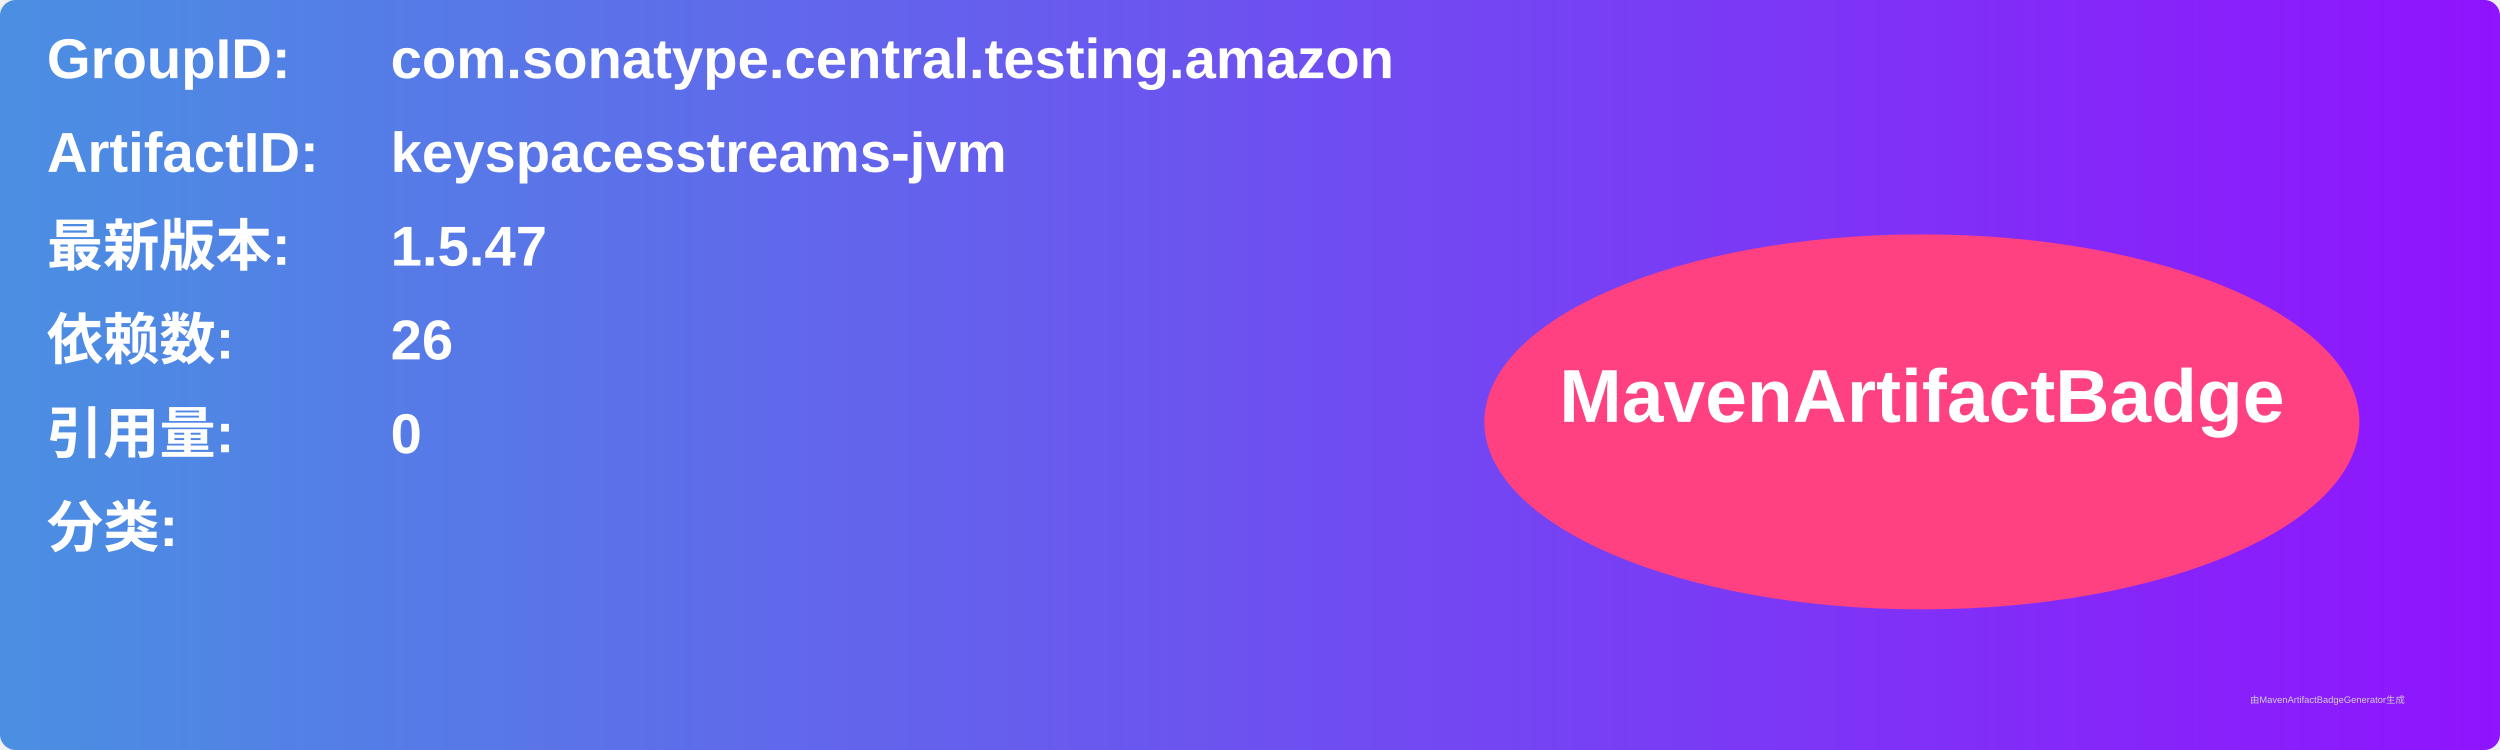
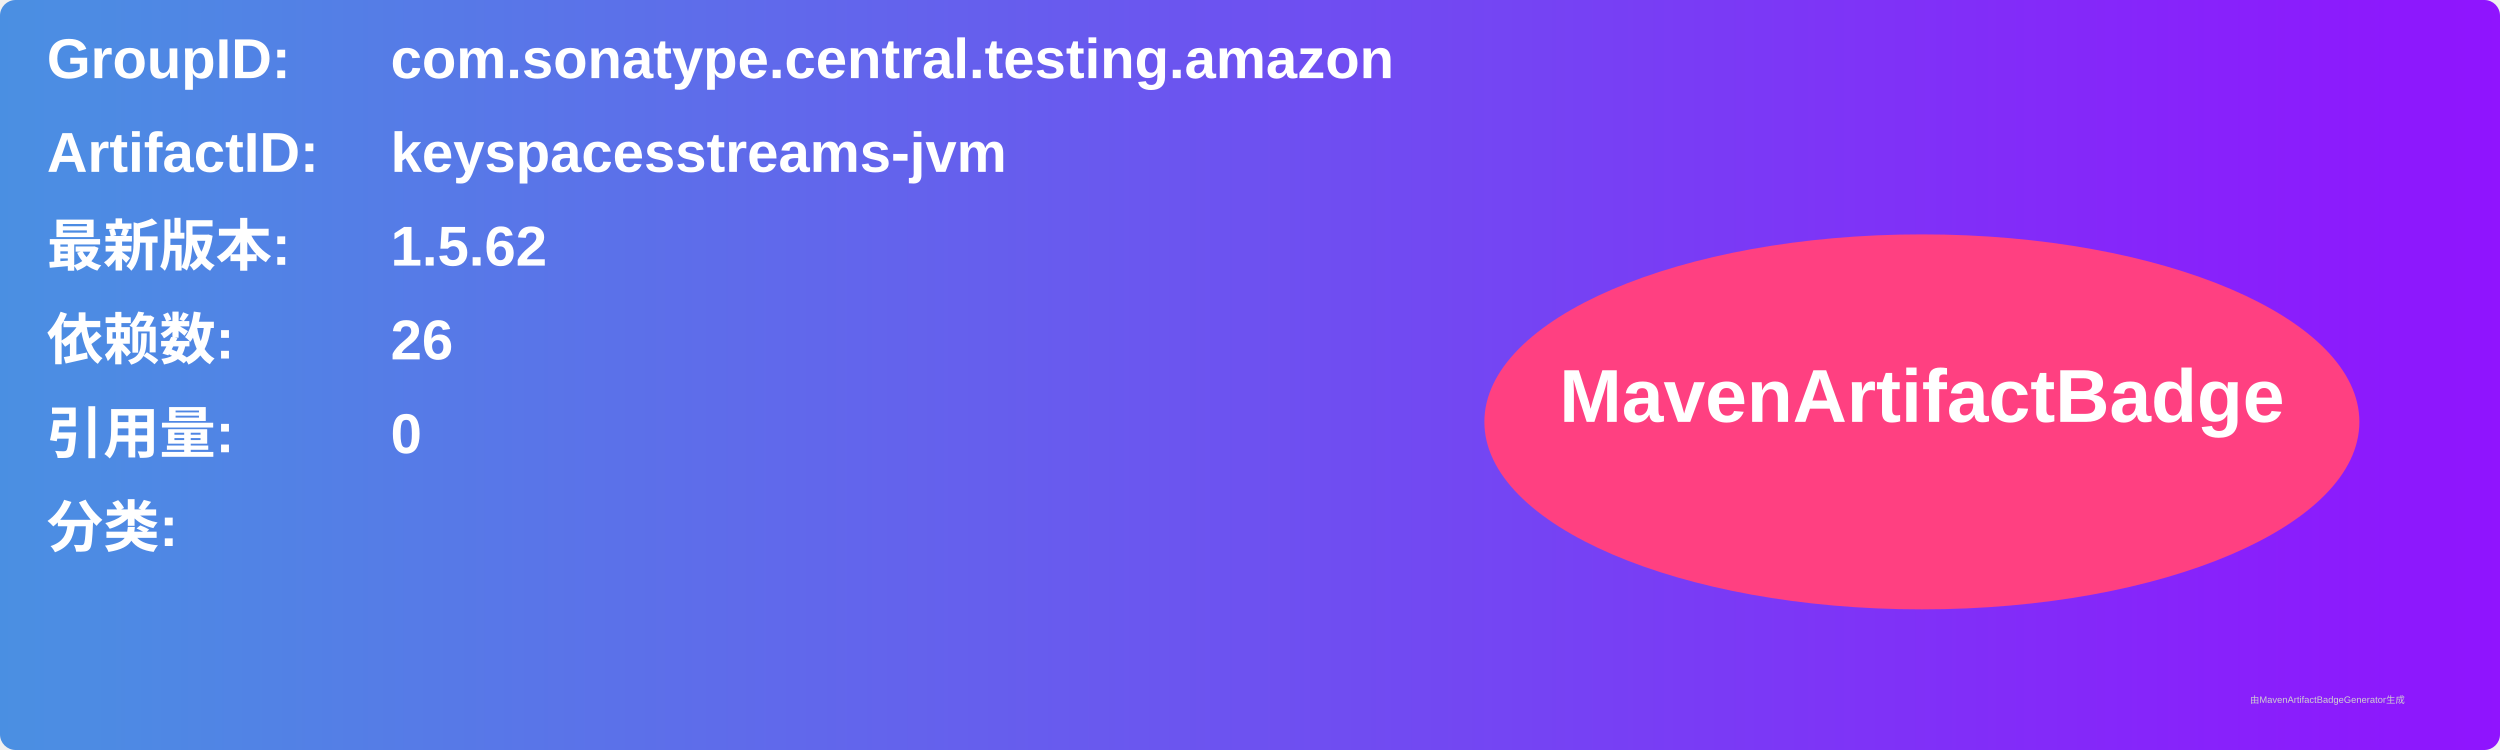
<svg xmlns="http://www.w3.org/2000/svg" width="800" height="240" viewBox="0 0 800 240">
  <linearGradient id="grad" x1="0%" y1="0%" x2="100%" y2="0%">
    <stop offset="0%" stop-color="#4a90e2" />
    <stop offset="100%" stop-color="#9013fe" />
  </linearGradient>
  <rect width="100%" height="100%" rx="5" ry="5" fill="url(#grad)" />
  <g transform="translate(15, 15)">
    <text x="0" y="10" font-family="Arial" font-size="18" fill="white" font-weight="bold" width="260">GroupID:</text>
    <text x="110" y="10" font-family="Arial" font-size="18" fill="white" font-weight="bold" width="460">com.sonatype.central.testing.amazon</text>
    <text x="0" y="40" font-family="Arial" font-size="18" fill="white" font-weight="bold" width="260">ArtifactID:</text>
    <text x="110" y="40" font-family="Arial" font-size="18" fill="white" font-weight="bold" width="460">keyspacesstreams-jvm</text>
    <text x="0" y="70" font-family="Arial" font-size="18" fill="white" font-weight="bold">最新版本:</text>
    <text x="110" y="70" font-family="Arial" font-size="18" fill="white" font-weight="bold">
-       <tspan font-weight="bold">1.5.47</tspan>
+       <tspan font-weight="bold">1.5.62</tspan>
    </text>
    <text x="0" y="100" font-family="Arial" font-size="18" fill="white" font-weight="bold">依赖数: </text>
    <text x="110" y="100" font-family="Arial" font-size="18" fill="white">
      <tspan font-weight="bold">26</tspan>
    </text>
    <text x="0" y="130" font-family="Arial" font-size="18" fill="white" font-weight="bold">引用量: </text>
    <text x="110" y="130" font-family="Arial" font-size="18" fill="white">
      <tspan font-weight="bold">0</tspan>
    </text>
    <text x="0" y="160" font-family="Arial" font-size="18" fill="white" font-weight="bold">分类:</text>
    <text x="10" y="190" font-family="Arial" font-size="10" fill="white">
      <tspan font-weight="bold" />
    </text>
    <ellipse cx="600" cy="120" rx="140" ry="60" fill="#ff4081" />
    <text x="600" y="120" text-anchor="middle" font-family="Arial" font-size="24" fill="white" font-weight="bold">MavenArtifactBadge</text>
  </g>
  <text x="720" y="225" font-family="Arial" font-size="3" fill="#d0d0d0">由MavenArtifactBadgeGenerator生成</text>
</svg>
